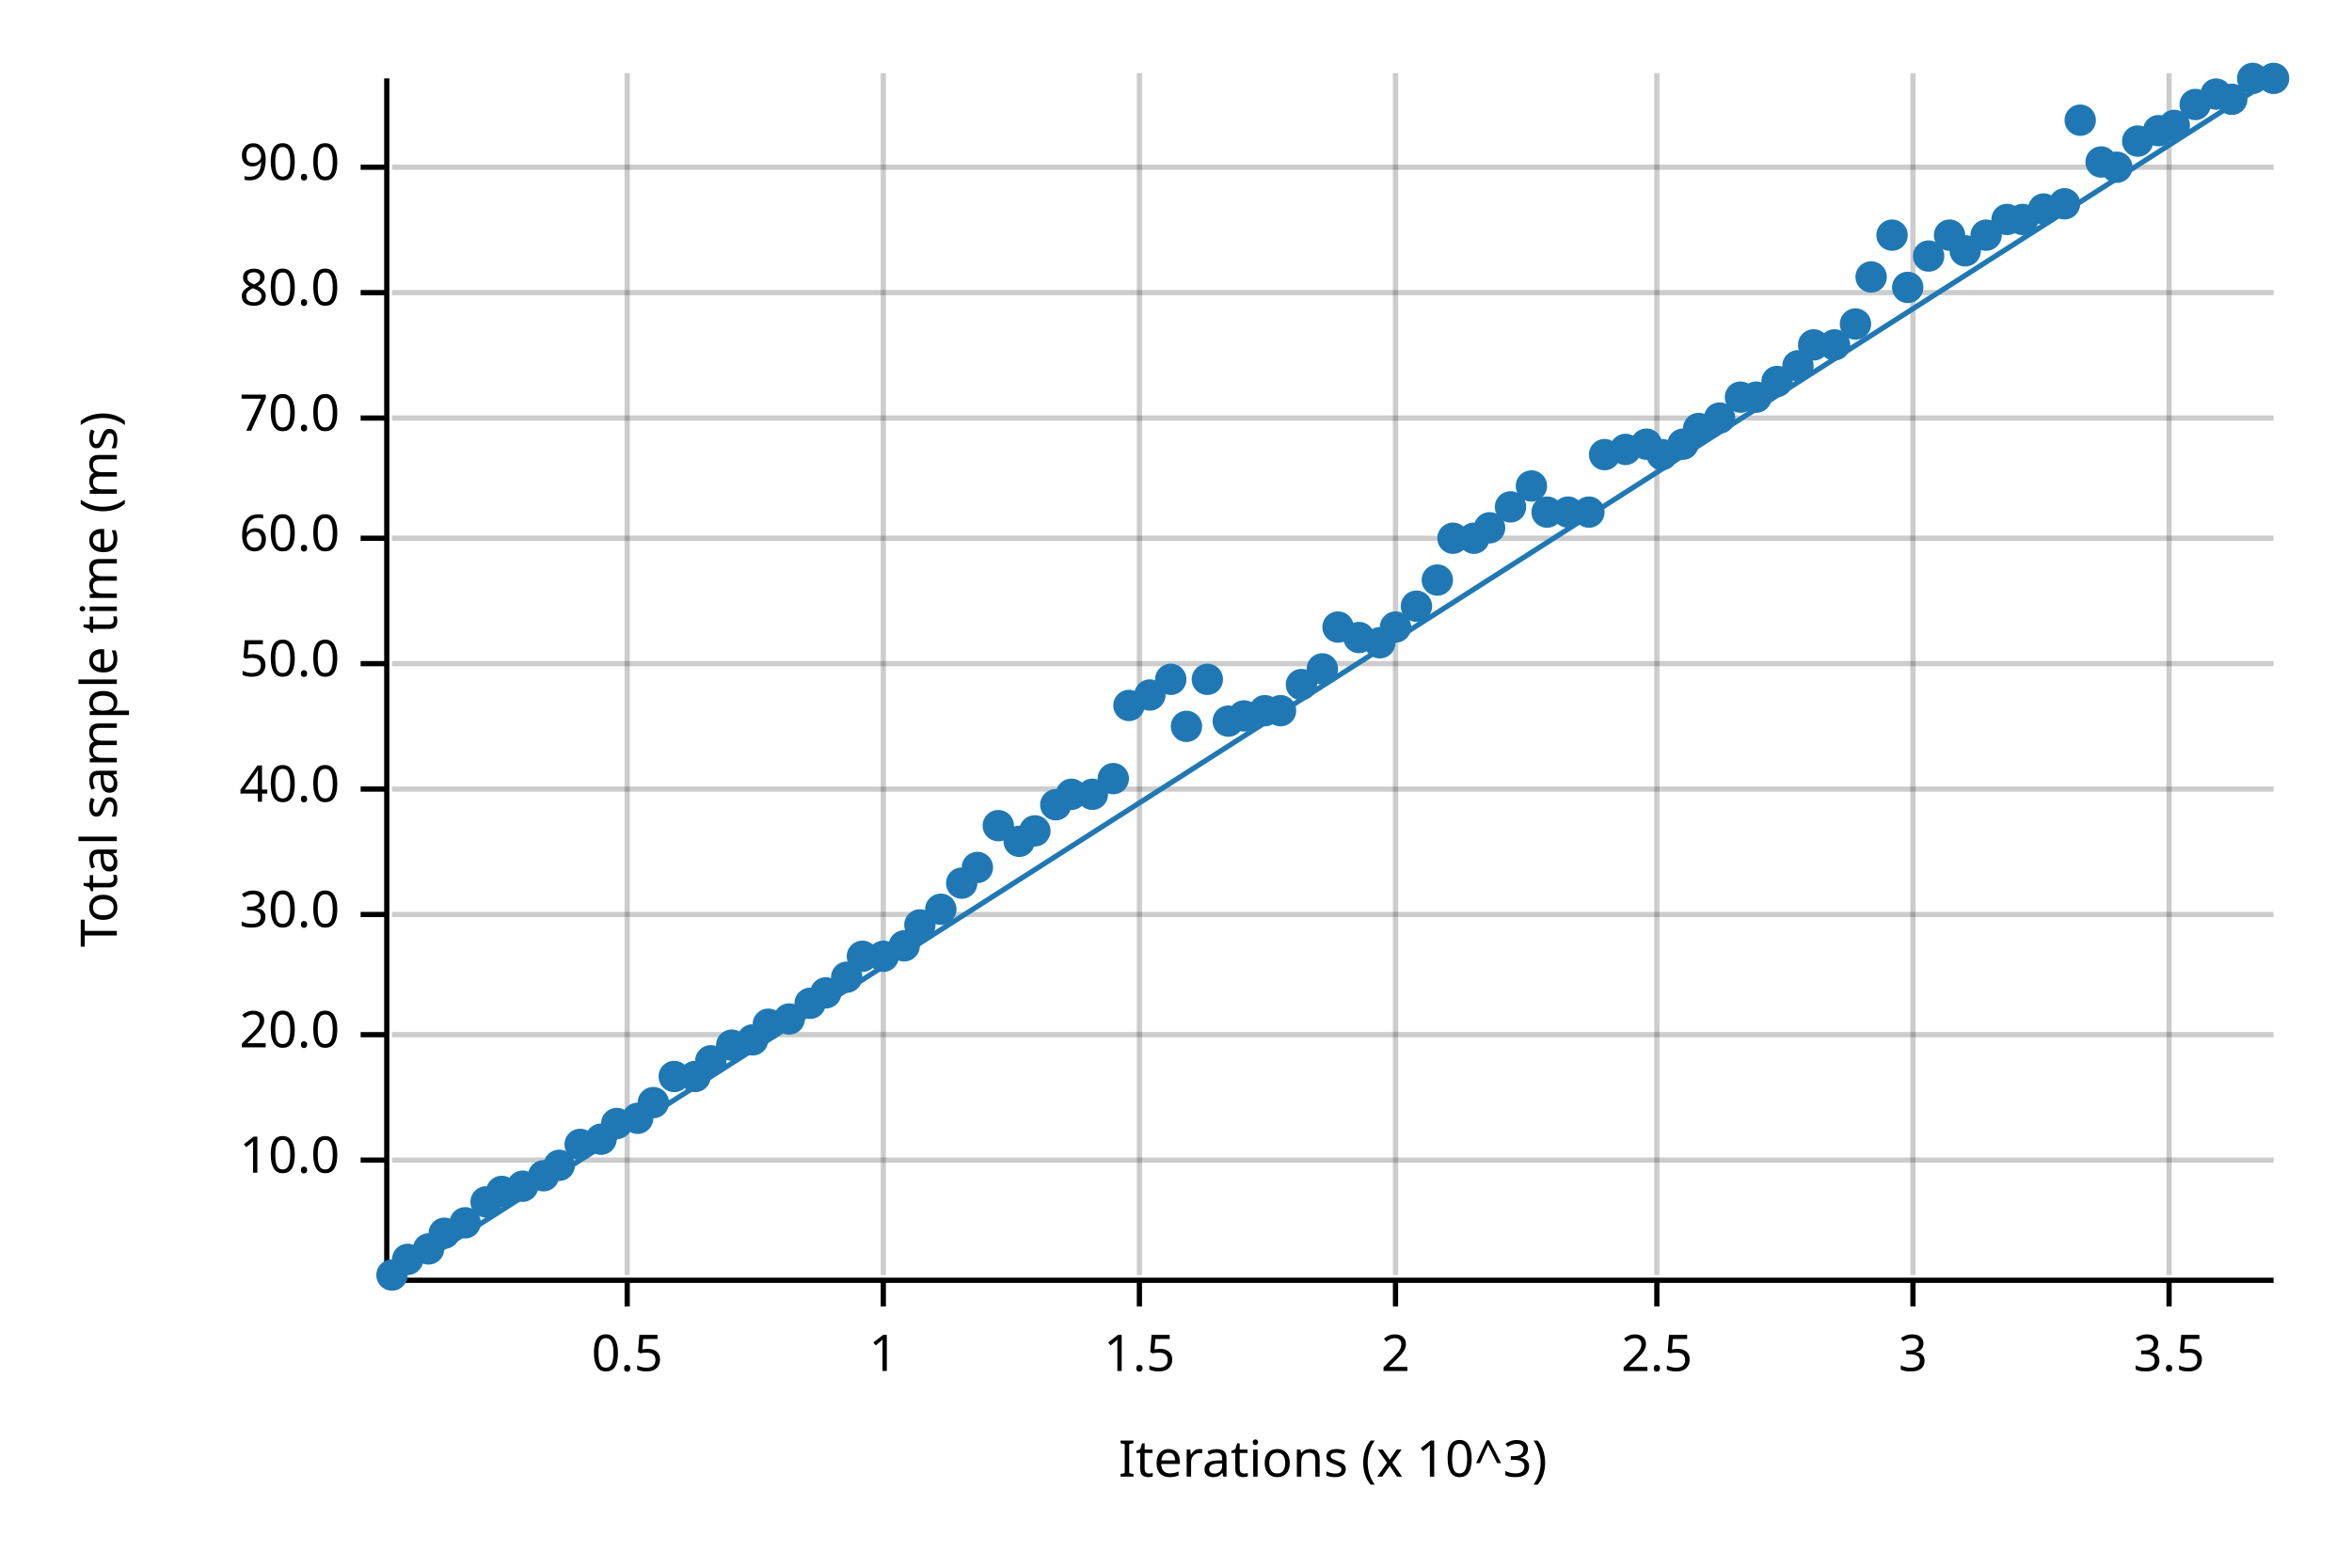
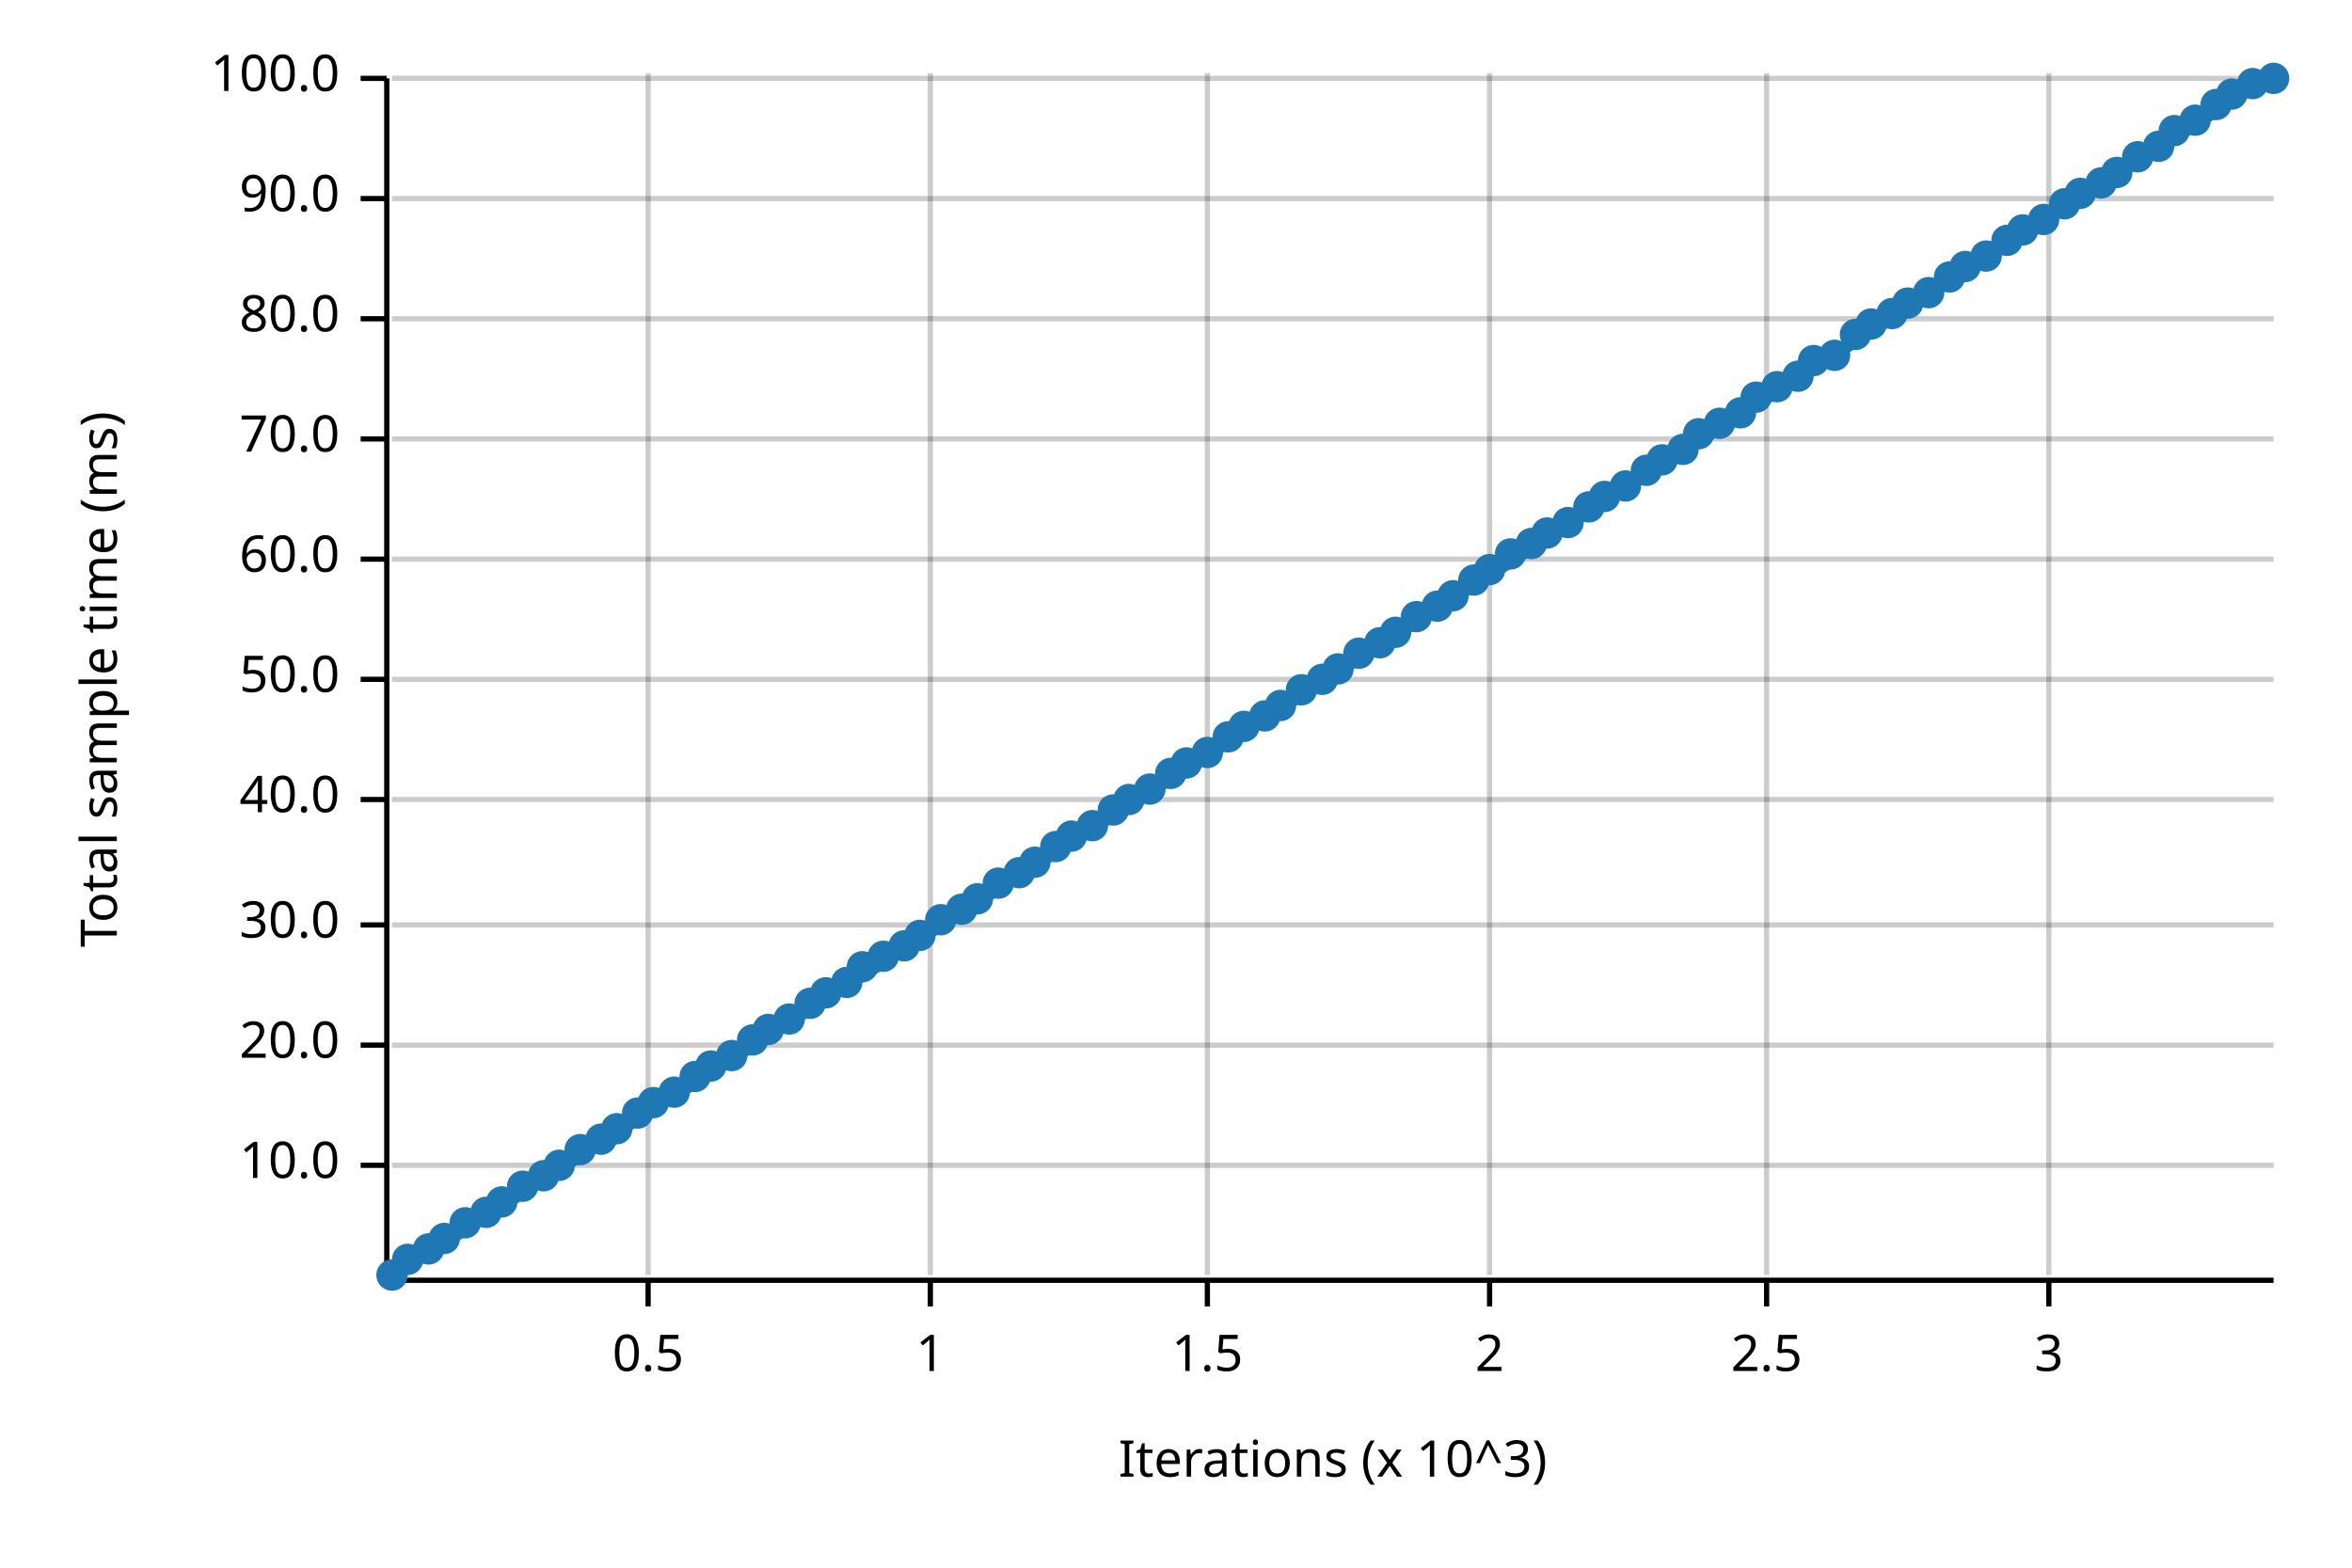
<svg xmlns="http://www.w3.org/2000/svg" width="450" height="300" viewBox="0 0 450 300">
  <text x="15" y="130" dy="0.76em" text-anchor="middle" font-family="sans-serif" font-size="9.677" opacity="1" fill="#000000" transform="rotate(270, 15, 130)">
Total sample time (ms)
</text>
  <text x="255" y="285" dy="-0.5ex" text-anchor="middle" font-family="sans-serif" font-size="9.677" opacity="1" fill="#000000">
Iterations (x 10^3)
</text>
-   <line opacity="0.2" stroke="#000000" stroke-width="1" x1="120" y1="244" x2="120" y2="14" />
-   <line opacity="0.2" stroke="#000000" stroke-width="1" x1="169" y1="244" x2="169" y2="14" />
-   <line opacity="0.2" stroke="#000000" stroke-width="1" x1="218" y1="244" x2="218" y2="14" />
-   <line opacity="0.2" stroke="#000000" stroke-width="1" x1="267" y1="244" x2="267" y2="14" />
-   <line opacity="0.2" stroke="#000000" stroke-width="1" x1="317" y1="244" x2="317" y2="14" />
-   <line opacity="0.2" stroke="#000000" stroke-width="1" x1="366" y1="244" x2="366" y2="14" />
-   <line opacity="0.2" stroke="#000000" stroke-width="1" x1="415" y1="244" x2="415" y2="14" />
-   <line opacity="0.2" stroke="#000000" stroke-width="1" x1="75" y1="222" x2="435" y2="222" />
-   <line opacity="0.2" stroke="#000000" stroke-width="1" x1="75" y1="198" x2="435" y2="198" />
-   <line opacity="0.2" stroke="#000000" stroke-width="1" x1="75" y1="175" x2="435" y2="175" />
-   <line opacity="0.2" stroke="#000000" stroke-width="1" x1="75" y1="151" x2="435" y2="151" />
-   <line opacity="0.2" stroke="#000000" stroke-width="1" x1="75" y1="127" x2="435" y2="127" />
-   <line opacity="0.2" stroke="#000000" stroke-width="1" x1="75" y1="103" x2="435" y2="103" />
-   <line opacity="0.2" stroke="#000000" stroke-width="1" x1="75" y1="80" x2="435" y2="80" />
-   <line opacity="0.2" stroke="#000000" stroke-width="1" x1="75" y1="56" x2="435" y2="56" />
-   <line opacity="0.2" stroke="#000000" stroke-width="1" x1="75" y1="32" x2="435" y2="32" />
+   <line opacity="0.2" stroke="#000000" stroke-width="1" x1="124" y1="244" x2="124" y2="14" />
+   <line opacity="0.2" stroke="#000000" stroke-width="1" x1="178" y1="244" x2="178" y2="14" />
+   <line opacity="0.2" stroke="#000000" stroke-width="1" x1="231" y1="244" x2="231" y2="14" />
+   <line opacity="0.2" stroke="#000000" stroke-width="1" x1="285" y1="244" x2="285" y2="14" />
+   <line opacity="0.2" stroke="#000000" stroke-width="1" x1="338" y1="244" x2="338" y2="14" />
+   <line opacity="0.2" stroke="#000000" stroke-width="1" x1="392" y1="244" x2="392" y2="14" />
+   <line opacity="0.2" stroke="#000000" stroke-width="1" x1="75" y1="223" x2="435" y2="223" />
+   <line opacity="0.2" stroke="#000000" stroke-width="1" x1="75" y1="200" x2="435" y2="200" />
+   <line opacity="0.2" stroke="#000000" stroke-width="1" x1="75" y1="177" x2="435" y2="177" />
+   <line opacity="0.2" stroke="#000000" stroke-width="1" x1="75" y1="153" x2="435" y2="153" />
+   <line opacity="0.2" stroke="#000000" stroke-width="1" x1="75" y1="130" x2="435" y2="130" />
+   <line opacity="0.2" stroke="#000000" stroke-width="1" x1="75" y1="107" x2="435" y2="107" />
+   <line opacity="0.2" stroke="#000000" stroke-width="1" x1="75" y1="84" x2="435" y2="84" />
+   <line opacity="0.2" stroke="#000000" stroke-width="1" x1="75" y1="61" x2="435" y2="61" />
+   <line opacity="0.2" stroke="#000000" stroke-width="1" x1="75" y1="38" x2="435" y2="38" />
+   <line opacity="0.2" stroke="#000000" stroke-width="1" x1="75" y1="15" x2="435" y2="15" />
  <polyline fill="none" opacity="1" stroke="#000000" stroke-width="1" points="74,15 74,245 " />
-   <text x="65" y="222" dy="0.5ex" text-anchor="end" font-family="sans-serif" font-size="9.677" opacity="1" fill="#000000">
+   <text x="65" y="223" dy="0.5ex" text-anchor="end" font-family="sans-serif" font-size="9.677" opacity="1" fill="#000000">
10.0
</text>
-   <polyline fill="none" opacity="1" stroke="#000000" stroke-width="1" points="69,222 74,222 " />
-   <text x="65" y="198" dy="0.5ex" text-anchor="end" font-family="sans-serif" font-size="9.677" opacity="1" fill="#000000">
+   <polyline fill="none" opacity="1" stroke="#000000" stroke-width="1" points="69,223 74,223 " />
+   <text x="65" y="200" dy="0.5ex" text-anchor="end" font-family="sans-serif" font-size="9.677" opacity="1" fill="#000000">
20.0
</text>
-   <polyline fill="none" opacity="1" stroke="#000000" stroke-width="1" points="69,198 74,198 " />
-   <text x="65" y="175" dy="0.5ex" text-anchor="end" font-family="sans-serif" font-size="9.677" opacity="1" fill="#000000">
+   <polyline fill="none" opacity="1" stroke="#000000" stroke-width="1" points="69,200 74,200 " />
+   <text x="65" y="177" dy="0.5ex" text-anchor="end" font-family="sans-serif" font-size="9.677" opacity="1" fill="#000000">
30.0
</text>
-   <polyline fill="none" opacity="1" stroke="#000000" stroke-width="1" points="69,175 74,175 " />
-   <text x="65" y="151" dy="0.5ex" text-anchor="end" font-family="sans-serif" font-size="9.677" opacity="1" fill="#000000">
+   <polyline fill="none" opacity="1" stroke="#000000" stroke-width="1" points="69,177 74,177 " />
+   <text x="65" y="153" dy="0.5ex" text-anchor="end" font-family="sans-serif" font-size="9.677" opacity="1" fill="#000000">
40.0
</text>
-   <polyline fill="none" opacity="1" stroke="#000000" stroke-width="1" points="69,151 74,151 " />
-   <text x="65" y="127" dy="0.5ex" text-anchor="end" font-family="sans-serif" font-size="9.677" opacity="1" fill="#000000">
+   <polyline fill="none" opacity="1" stroke="#000000" stroke-width="1" points="69,153 74,153 " />
+   <text x="65" y="130" dy="0.5ex" text-anchor="end" font-family="sans-serif" font-size="9.677" opacity="1" fill="#000000">
50.0
</text>
-   <polyline fill="none" opacity="1" stroke="#000000" stroke-width="1" points="69,127 74,127 " />
-   <text x="65" y="103" dy="0.5ex" text-anchor="end" font-family="sans-serif" font-size="9.677" opacity="1" fill="#000000">
+   <polyline fill="none" opacity="1" stroke="#000000" stroke-width="1" points="69,130 74,130 " />
+   <text x="65" y="107" dy="0.5ex" text-anchor="end" font-family="sans-serif" font-size="9.677" opacity="1" fill="#000000">
60.0
</text>
-   <polyline fill="none" opacity="1" stroke="#000000" stroke-width="1" points="69,103 74,103 " />
-   <text x="65" y="80" dy="0.5ex" text-anchor="end" font-family="sans-serif" font-size="9.677" opacity="1" fill="#000000">
+   <polyline fill="none" opacity="1" stroke="#000000" stroke-width="1" points="69,107 74,107 " />
+   <text x="65" y="84" dy="0.5ex" text-anchor="end" font-family="sans-serif" font-size="9.677" opacity="1" fill="#000000">
70.0
</text>
-   <polyline fill="none" opacity="1" stroke="#000000" stroke-width="1" points="69,80 74,80 " />
-   <text x="65" y="56" dy="0.5ex" text-anchor="end" font-family="sans-serif" font-size="9.677" opacity="1" fill="#000000">
+   <polyline fill="none" opacity="1" stroke="#000000" stroke-width="1" points="69,84 74,84 " />
+   <text x="65" y="61" dy="0.5ex" text-anchor="end" font-family="sans-serif" font-size="9.677" opacity="1" fill="#000000">
80.0
</text>
-   <polyline fill="none" opacity="1" stroke="#000000" stroke-width="1" points="69,56 74,56 " />
-   <text x="65" y="32" dy="0.5ex" text-anchor="end" font-family="sans-serif" font-size="9.677" opacity="1" fill="#000000">
+   <polyline fill="none" opacity="1" stroke="#000000" stroke-width="1" points="69,61 74,61 " />
+   <text x="65" y="38" dy="0.5ex" text-anchor="end" font-family="sans-serif" font-size="9.677" opacity="1" fill="#000000">
90.0
</text>
-   <polyline fill="none" opacity="1" stroke="#000000" stroke-width="1" points="69,32 74,32 " />
+   <polyline fill="none" opacity="1" stroke="#000000" stroke-width="1" points="69,38 74,38 " />
+   <text x="65" y="15" dy="0.5ex" text-anchor="end" font-family="sans-serif" font-size="9.677" opacity="1" fill="#000000">
+ 100.0
+ </text>
+   <polyline fill="none" opacity="1" stroke="#000000" stroke-width="1" points="69,15 74,15 " />
  <polyline fill="none" opacity="1" stroke="#000000" stroke-width="1" points="75,245 435,245 " />
-   <text x="120" y="255" dy="0.76em" text-anchor="middle" font-family="sans-serif" font-size="9.677" opacity="1" fill="#000000">
+   <text x="124" y="255" dy="0.76em" text-anchor="middle" font-family="sans-serif" font-size="9.677" opacity="1" fill="#000000">
0.5
</text>
-   <polyline fill="none" opacity="1" stroke="#000000" stroke-width="1" points="120,245 120,250 " />
-   <text x="169" y="255" dy="0.76em" text-anchor="middle" font-family="sans-serif" font-size="9.677" opacity="1" fill="#000000">
+   <polyline fill="none" opacity="1" stroke="#000000" stroke-width="1" points="124,245 124,250 " />
+   <text x="178" y="255" dy="0.76em" text-anchor="middle" font-family="sans-serif" font-size="9.677" opacity="1" fill="#000000">
1
</text>
-   <polyline fill="none" opacity="1" stroke="#000000" stroke-width="1" points="169,245 169,250 " />
-   <text x="218" y="255" dy="0.76em" text-anchor="middle" font-family="sans-serif" font-size="9.677" opacity="1" fill="#000000">
+   <polyline fill="none" opacity="1" stroke="#000000" stroke-width="1" points="178,245 178,250 " />
+   <text x="231" y="255" dy="0.76em" text-anchor="middle" font-family="sans-serif" font-size="9.677" opacity="1" fill="#000000">
1.5
</text>
-   <polyline fill="none" opacity="1" stroke="#000000" stroke-width="1" points="218,245 218,250 " />
-   <text x="267" y="255" dy="0.76em" text-anchor="middle" font-family="sans-serif" font-size="9.677" opacity="1" fill="#000000">
+   <polyline fill="none" opacity="1" stroke="#000000" stroke-width="1" points="231,245 231,250 " />
+   <text x="285" y="255" dy="0.76em" text-anchor="middle" font-family="sans-serif" font-size="9.677" opacity="1" fill="#000000">
2
</text>
-   <polyline fill="none" opacity="1" stroke="#000000" stroke-width="1" points="267,245 267,250 " />
-   <text x="317" y="255" dy="0.76em" text-anchor="middle" font-family="sans-serif" font-size="9.677" opacity="1" fill="#000000">
+   <polyline fill="none" opacity="1" stroke="#000000" stroke-width="1" points="285,245 285,250 " />
+   <text x="338" y="255" dy="0.76em" text-anchor="middle" font-family="sans-serif" font-size="9.677" opacity="1" fill="#000000">
2.5
</text>
-   <polyline fill="none" opacity="1" stroke="#000000" stroke-width="1" points="317,245 317,250 " />
-   <text x="366" y="255" dy="0.76em" text-anchor="middle" font-family="sans-serif" font-size="9.677" opacity="1" fill="#000000">
+   <polyline fill="none" opacity="1" stroke="#000000" stroke-width="1" points="338,245 338,250 " />
+   <text x="392" y="255" dy="0.76em" text-anchor="middle" font-family="sans-serif" font-size="9.677" opacity="1" fill="#000000">
3
</text>
-   <polyline fill="none" opacity="1" stroke="#000000" stroke-width="1" points="366,245 366,250 " />
-   <text x="415" y="255" dy="0.76em" text-anchor="middle" font-family="sans-serif" font-size="9.677" opacity="1" fill="#000000">
- 3.5
- </text>
-   <polyline fill="none" opacity="1" stroke="#000000" stroke-width="1" points="415,245 415,250 " />
+   <polyline fill="none" opacity="1" stroke="#000000" stroke-width="1" points="392,245 392,250 " />
  <circle cx="75" cy="244" r="3" opacity="1" fill="#1F78B4" stroke="none" stroke-width="1" />
  <circle cx="78" cy="241" r="3" opacity="1" fill="#1F78B4" stroke="none" stroke-width="1" />
  <circle cx="82" cy="239" r="3" opacity="1" fill="#1F78B4" stroke="none" stroke-width="1" />
-   <circle cx="85" cy="236" r="3" opacity="1" fill="#1F78B4" stroke="none" stroke-width="1" />
+   <circle cx="85" cy="237" r="3" opacity="1" fill="#1F78B4" stroke="none" stroke-width="1" />
  <circle cx="89" cy="234" r="3" opacity="1" fill="#1F78B4" stroke="none" stroke-width="1" />
-   <circle cx="93" cy="230" r="3" opacity="1" fill="#1F78B4" stroke="none" stroke-width="1" />
-   <circle cx="96" cy="228" r="3" opacity="1" fill="#1F78B4" stroke="none" stroke-width="1" />
+   <circle cx="93" cy="232" r="3" opacity="1" fill="#1F78B4" stroke="none" stroke-width="1" />
+   <circle cx="96" cy="230" r="3" opacity="1" fill="#1F78B4" stroke="none" stroke-width="1" />
  <circle cx="100" cy="227" r="3" opacity="1" fill="#1F78B4" stroke="none" stroke-width="1" />
  <circle cx="104" cy="225" r="3" opacity="1" fill="#1F78B4" stroke="none" stroke-width="1" />
  <circle cx="107" cy="223" r="3" opacity="1" fill="#1F78B4" stroke="none" stroke-width="1" />
-   <circle cx="111" cy="219" r="3" opacity="1" fill="#1F78B4" stroke="none" stroke-width="1" />
+   <circle cx="111" cy="220" r="3" opacity="1" fill="#1F78B4" stroke="none" stroke-width="1" />
  <circle cx="115" cy="218" r="3" opacity="1" fill="#1F78B4" stroke="none" stroke-width="1" />
-   <circle cx="118" cy="215" r="3" opacity="1" fill="#1F78B4" stroke="none" stroke-width="1" />
-   <circle cx="122" cy="214" r="3" opacity="1" fill="#1F78B4" stroke="none" stroke-width="1" />
+   <circle cx="118" cy="216" r="3" opacity="1" fill="#1F78B4" stroke="none" stroke-width="1" />
+   <circle cx="122" cy="213" r="3" opacity="1" fill="#1F78B4" stroke="none" stroke-width="1" />
  <circle cx="125" cy="211" r="3" opacity="1" fill="#1F78B4" stroke="none" stroke-width="1" />
-   <circle cx="129" cy="206" r="3" opacity="1" fill="#1F78B4" stroke="none" stroke-width="1" />
+   <circle cx="129" cy="209" r="3" opacity="1" fill="#1F78B4" stroke="none" stroke-width="1" />
  <circle cx="133" cy="206" r="3" opacity="1" fill="#1F78B4" stroke="none" stroke-width="1" />
-   <circle cx="136" cy="203" r="3" opacity="1" fill="#1F78B4" stroke="none" stroke-width="1" />
-   <circle cx="140" cy="200" r="3" opacity="1" fill="#1F78B4" stroke="none" stroke-width="1" />
+   <circle cx="136" cy="204" r="3" opacity="1" fill="#1F78B4" stroke="none" stroke-width="1" />
+   <circle cx="140" cy="202" r="3" opacity="1" fill="#1F78B4" stroke="none" stroke-width="1" />
  <circle cx="144" cy="199" r="3" opacity="1" fill="#1F78B4" stroke="none" stroke-width="1" />
-   <circle cx="147" cy="196" r="3" opacity="1" fill="#1F78B4" stroke="none" stroke-width="1" />
+   <circle cx="147" cy="197" r="3" opacity="1" fill="#1F78B4" stroke="none" stroke-width="1" />
  <circle cx="151" cy="195" r="3" opacity="1" fill="#1F78B4" stroke="none" stroke-width="1" />
  <circle cx="155" cy="192" r="3" opacity="1" fill="#1F78B4" stroke="none" stroke-width="1" />
  <circle cx="158" cy="190" r="3" opacity="1" fill="#1F78B4" stroke="none" stroke-width="1" />
-   <circle cx="162" cy="187" r="3" opacity="1" fill="#1F78B4" stroke="none" stroke-width="1" />
-   <circle cx="165" cy="183" r="3" opacity="1" fill="#1F78B4" stroke="none" stroke-width="1" />
+   <circle cx="162" cy="188" r="3" opacity="1" fill="#1F78B4" stroke="none" stroke-width="1" />
+   <circle cx="165" cy="185" r="3" opacity="1" fill="#1F78B4" stroke="none" stroke-width="1" />
  <circle cx="169" cy="183" r="3" opacity="1" fill="#1F78B4" stroke="none" stroke-width="1" />
  <circle cx="173" cy="181" r="3" opacity="1" fill="#1F78B4" stroke="none" stroke-width="1" />
-   <circle cx="176" cy="177" r="3" opacity="1" fill="#1F78B4" stroke="none" stroke-width="1" />
-   <circle cx="180" cy="174" r="3" opacity="1" fill="#1F78B4" stroke="none" stroke-width="1" />
-   <circle cx="184" cy="169" r="3" opacity="1" fill="#1F78B4" stroke="none" stroke-width="1" />
-   <circle cx="187" cy="166" r="3" opacity="1" fill="#1F78B4" stroke="none" stroke-width="1" />
-   <circle cx="191" cy="158" r="3" opacity="1" fill="#1F78B4" stroke="none" stroke-width="1" />
-   <circle cx="195" cy="161" r="3" opacity="1" fill="#1F78B4" stroke="none" stroke-width="1" />
-   <circle cx="198" cy="159" r="3" opacity="1" fill="#1F78B4" stroke="none" stroke-width="1" />
-   <circle cx="202" cy="154" r="3" opacity="1" fill="#1F78B4" stroke="none" stroke-width="1" />
-   <circle cx="205" cy="152" r="3" opacity="1" fill="#1F78B4" stroke="none" stroke-width="1" />
-   <circle cx="209" cy="152" r="3" opacity="1" fill="#1F78B4" stroke="none" stroke-width="1" />
-   <circle cx="213" cy="149" r="3" opacity="1" fill="#1F78B4" stroke="none" stroke-width="1" />
-   <circle cx="216" cy="135" r="3" opacity="1" fill="#1F78B4" stroke="none" stroke-width="1" />
-   <circle cx="220" cy="133" r="3" opacity="1" fill="#1F78B4" stroke="none" stroke-width="1" />
-   <circle cx="224" cy="130" r="3" opacity="1" fill="#1F78B4" stroke="none" stroke-width="1" />
-   <circle cx="227" cy="139" r="3" opacity="1" fill="#1F78B4" stroke="none" stroke-width="1" />
-   <circle cx="231" cy="130" r="3" opacity="1" fill="#1F78B4" stroke="none" stroke-width="1" />
-   <circle cx="235" cy="138" r="3" opacity="1" fill="#1F78B4" stroke="none" stroke-width="1" />
-   <circle cx="238" cy="137" r="3" opacity="1" fill="#1F78B4" stroke="none" stroke-width="1" />
-   <circle cx="242" cy="136" r="3" opacity="1" fill="#1F78B4" stroke="none" stroke-width="1" />
-   <circle cx="245" cy="136" r="3" opacity="1" fill="#1F78B4" stroke="none" stroke-width="1" />
-   <circle cx="249" cy="131" r="3" opacity="1" fill="#1F78B4" stroke="none" stroke-width="1" />
-   <circle cx="253" cy="128" r="3" opacity="1" fill="#1F78B4" stroke="none" stroke-width="1" />
-   <circle cx="256" cy="120" r="3" opacity="1" fill="#1F78B4" stroke="none" stroke-width="1" />
-   <circle cx="260" cy="122" r="3" opacity="1" fill="#1F78B4" stroke="none" stroke-width="1" />
+   <circle cx="176" cy="179" r="3" opacity="1" fill="#1F78B4" stroke="none" stroke-width="1" />
+   <circle cx="180" cy="176" r="3" opacity="1" fill="#1F78B4" stroke="none" stroke-width="1" />
+   <circle cx="184" cy="174" r="3" opacity="1" fill="#1F78B4" stroke="none" stroke-width="1" />
+   <circle cx="187" cy="172" r="3" opacity="1" fill="#1F78B4" stroke="none" stroke-width="1" />
+   <circle cx="191" cy="169" r="3" opacity="1" fill="#1F78B4" stroke="none" stroke-width="1" />
+   <circle cx="195" cy="167" r="3" opacity="1" fill="#1F78B4" stroke="none" stroke-width="1" />
+   <circle cx="198" cy="165" r="3" opacity="1" fill="#1F78B4" stroke="none" stroke-width="1" />
+   <circle cx="202" cy="162" r="3" opacity="1" fill="#1F78B4" stroke="none" stroke-width="1" />
+   <circle cx="205" cy="160" r="3" opacity="1" fill="#1F78B4" stroke="none" stroke-width="1" />
+   <circle cx="209" cy="158" r="3" opacity="1" fill="#1F78B4" stroke="none" stroke-width="1" />
+   <circle cx="213" cy="155" r="3" opacity="1" fill="#1F78B4" stroke="none" stroke-width="1" />
+   <circle cx="216" cy="153" r="3" opacity="1" fill="#1F78B4" stroke="none" stroke-width="1" />
+   <circle cx="220" cy="151" r="3" opacity="1" fill="#1F78B4" stroke="none" stroke-width="1" />
+   <circle cx="224" cy="148" r="3" opacity="1" fill="#1F78B4" stroke="none" stroke-width="1" />
+   <circle cx="227" cy="146" r="3" opacity="1" fill="#1F78B4" stroke="none" stroke-width="1" />
+   <circle cx="231" cy="144" r="3" opacity="1" fill="#1F78B4" stroke="none" stroke-width="1" />
+   <circle cx="235" cy="141" r="3" opacity="1" fill="#1F78B4" stroke="none" stroke-width="1" />
+   <circle cx="238" cy="139" r="3" opacity="1" fill="#1F78B4" stroke="none" stroke-width="1" />
+   <circle cx="242" cy="137" r="3" opacity="1" fill="#1F78B4" stroke="none" stroke-width="1" />
+   <circle cx="245" cy="135" r="3" opacity="1" fill="#1F78B4" stroke="none" stroke-width="1" />
+   <circle cx="249" cy="132" r="3" opacity="1" fill="#1F78B4" stroke="none" stroke-width="1" />
+   <circle cx="253" cy="130" r="3" opacity="1" fill="#1F78B4" stroke="none" stroke-width="1" />
+   <circle cx="256" cy="128" r="3" opacity="1" fill="#1F78B4" stroke="none" stroke-width="1" />
+   <circle cx="260" cy="125" r="3" opacity="1" fill="#1F78B4" stroke="none" stroke-width="1" />
  <circle cx="264" cy="123" r="3" opacity="1" fill="#1F78B4" stroke="none" stroke-width="1" />
-   <circle cx="267" cy="120" r="3" opacity="1" fill="#1F78B4" stroke="none" stroke-width="1" />
-   <circle cx="271" cy="116" r="3" opacity="1" fill="#1F78B4" stroke="none" stroke-width="1" />
-   <circle cx="275" cy="111" r="3" opacity="1" fill="#1F78B4" stroke="none" stroke-width="1" />
-   <circle cx="278" cy="103" r="3" opacity="1" fill="#1F78B4" stroke="none" stroke-width="1" />
-   <circle cx="282" cy="103" r="3" opacity="1" fill="#1F78B4" stroke="none" stroke-width="1" />
-   <circle cx="285" cy="101" r="3" opacity="1" fill="#1F78B4" stroke="none" stroke-width="1" />
-   <circle cx="289" cy="97" r="3" opacity="1" fill="#1F78B4" stroke="none" stroke-width="1" />
-   <circle cx="293" cy="93" r="3" opacity="1" fill="#1F78B4" stroke="none" stroke-width="1" />
-   <circle cx="296" cy="98" r="3" opacity="1" fill="#1F78B4" stroke="none" stroke-width="1" />
-   <circle cx="300" cy="98" r="3" opacity="1" fill="#1F78B4" stroke="none" stroke-width="1" />
-   <circle cx="304" cy="98" r="3" opacity="1" fill="#1F78B4" stroke="none" stroke-width="1" />
-   <circle cx="307" cy="87" r="3" opacity="1" fill="#1F78B4" stroke="none" stroke-width="1" />
-   <circle cx="311" cy="86" r="3" opacity="1" fill="#1F78B4" stroke="none" stroke-width="1" />
-   <circle cx="315" cy="85" r="3" opacity="1" fill="#1F78B4" stroke="none" stroke-width="1" />
-   <circle cx="318" cy="87" r="3" opacity="1" fill="#1F78B4" stroke="none" stroke-width="1" />
-   <circle cx="322" cy="85" r="3" opacity="1" fill="#1F78B4" stroke="none" stroke-width="1" />
-   <circle cx="325" cy="82" r="3" opacity="1" fill="#1F78B4" stroke="none" stroke-width="1" />
-   <circle cx="329" cy="80" r="3" opacity="1" fill="#1F78B4" stroke="none" stroke-width="1" />
-   <circle cx="333" cy="76" r="3" opacity="1" fill="#1F78B4" stroke="none" stroke-width="1" />
+   <circle cx="267" cy="121" r="3" opacity="1" fill="#1F78B4" stroke="none" stroke-width="1" />
+   <circle cx="271" cy="118" r="3" opacity="1" fill="#1F78B4" stroke="none" stroke-width="1" />
+   <circle cx="275" cy="116" r="3" opacity="1" fill="#1F78B4" stroke="none" stroke-width="1" />
+   <circle cx="278" cy="114" r="3" opacity="1" fill="#1F78B4" stroke="none" stroke-width="1" />
+   <circle cx="282" cy="111" r="3" opacity="1" fill="#1F78B4" stroke="none" stroke-width="1" />
+   <circle cx="285" cy="109" r="3" opacity="1" fill="#1F78B4" stroke="none" stroke-width="1" />
+   <circle cx="289" cy="106" r="3" opacity="1" fill="#1F78B4" stroke="none" stroke-width="1" />
+   <circle cx="293" cy="104" r="3" opacity="1" fill="#1F78B4" stroke="none" stroke-width="1" />
+   <circle cx="296" cy="102" r="3" opacity="1" fill="#1F78B4" stroke="none" stroke-width="1" />
+   <circle cx="300" cy="100" r="3" opacity="1" fill="#1F78B4" stroke="none" stroke-width="1" />
+   <circle cx="304" cy="97" r="3" opacity="1" fill="#1F78B4" stroke="none" stroke-width="1" />
+   <circle cx="307" cy="95" r="3" opacity="1" fill="#1F78B4" stroke="none" stroke-width="1" />
+   <circle cx="311" cy="93" r="3" opacity="1" fill="#1F78B4" stroke="none" stroke-width="1" />
+   <circle cx="315" cy="90" r="3" opacity="1" fill="#1F78B4" stroke="none" stroke-width="1" />
+   <circle cx="318" cy="88" r="3" opacity="1" fill="#1F78B4" stroke="none" stroke-width="1" />
+   <circle cx="322" cy="86" r="3" opacity="1" fill="#1F78B4" stroke="none" stroke-width="1" />
+   <circle cx="325" cy="83" r="3" opacity="1" fill="#1F78B4" stroke="none" stroke-width="1" />
+   <circle cx="329" cy="81" r="3" opacity="1" fill="#1F78B4" stroke="none" stroke-width="1" />
+   <circle cx="333" cy="79" r="3" opacity="1" fill="#1F78B4" stroke="none" stroke-width="1" />
  <circle cx="336" cy="76" r="3" opacity="1" fill="#1F78B4" stroke="none" stroke-width="1" />
-   <circle cx="340" cy="73" r="3" opacity="1" fill="#1F78B4" stroke="none" stroke-width="1" />
-   <circle cx="344" cy="70" r="3" opacity="1" fill="#1F78B4" stroke="none" stroke-width="1" />
-   <circle cx="347" cy="66" r="3" opacity="1" fill="#1F78B4" stroke="none" stroke-width="1" />
-   <circle cx="351" cy="66" r="3" opacity="1" fill="#1F78B4" stroke="none" stroke-width="1" />
-   <circle cx="355" cy="62" r="3" opacity="1" fill="#1F78B4" stroke="none" stroke-width="1" />
-   <circle cx="358" cy="53" r="3" opacity="1" fill="#1F78B4" stroke="none" stroke-width="1" />
-   <circle cx="362" cy="45" r="3" opacity="1" fill="#1F78B4" stroke="none" stroke-width="1" />
-   <circle cx="365" cy="55" r="3" opacity="1" fill="#1F78B4" stroke="none" stroke-width="1" />
-   <circle cx="369" cy="49" r="3" opacity="1" fill="#1F78B4" stroke="none" stroke-width="1" />
-   <circle cx="373" cy="45" r="3" opacity="1" fill="#1F78B4" stroke="none" stroke-width="1" />
-   <circle cx="376" cy="48" r="3" opacity="1" fill="#1F78B4" stroke="none" stroke-width="1" />
-   <circle cx="380" cy="45" r="3" opacity="1" fill="#1F78B4" stroke="none" stroke-width="1" />
-   <circle cx="384" cy="42" r="3" opacity="1" fill="#1F78B4" stroke="none" stroke-width="1" />
-   <circle cx="387" cy="42" r="3" opacity="1" fill="#1F78B4" stroke="none" stroke-width="1" />
-   <circle cx="391" cy="40" r="3" opacity="1" fill="#1F78B4" stroke="none" stroke-width="1" />
+   <circle cx="340" cy="74" r="3" opacity="1" fill="#1F78B4" stroke="none" stroke-width="1" />
+   <circle cx="344" cy="72" r="3" opacity="1" fill="#1F78B4" stroke="none" stroke-width="1" />
+   <circle cx="347" cy="69" r="3" opacity="1" fill="#1F78B4" stroke="none" stroke-width="1" />
+   <circle cx="351" cy="68" r="3" opacity="1" fill="#1F78B4" stroke="none" stroke-width="1" />
+   <circle cx="355" cy="64" r="3" opacity="1" fill="#1F78B4" stroke="none" stroke-width="1" />
+   <circle cx="358" cy="62" r="3" opacity="1" fill="#1F78B4" stroke="none" stroke-width="1" />
+   <circle cx="362" cy="60" r="3" opacity="1" fill="#1F78B4" stroke="none" stroke-width="1" />
+   <circle cx="365" cy="58" r="3" opacity="1" fill="#1F78B4" stroke="none" stroke-width="1" />
+   <circle cx="369" cy="56" r="3" opacity="1" fill="#1F78B4" stroke="none" stroke-width="1" />
+   <circle cx="373" cy="53" r="3" opacity="1" fill="#1F78B4" stroke="none" stroke-width="1" />
+   <circle cx="376" cy="51" r="3" opacity="1" fill="#1F78B4" stroke="none" stroke-width="1" />
+   <circle cx="380" cy="49" r="3" opacity="1" fill="#1F78B4" stroke="none" stroke-width="1" />
+   <circle cx="384" cy="46" r="3" opacity="1" fill="#1F78B4" stroke="none" stroke-width="1" />
+   <circle cx="387" cy="44" r="3" opacity="1" fill="#1F78B4" stroke="none" stroke-width="1" />
+   <circle cx="391" cy="42" r="3" opacity="1" fill="#1F78B4" stroke="none" stroke-width="1" />
  <circle cx="395" cy="39" r="3" opacity="1" fill="#1F78B4" stroke="none" stroke-width="1" />
-   <circle cx="398" cy="23" r="3" opacity="1" fill="#1F78B4" stroke="none" stroke-width="1" />
-   <circle cx="402" cy="31" r="3" opacity="1" fill="#1F78B4" stroke="none" stroke-width="1" />
-   <circle cx="405" cy="32" r="3" opacity="1" fill="#1F78B4" stroke="none" stroke-width="1" />
-   <circle cx="409" cy="27" r="3" opacity="1" fill="#1F78B4" stroke="none" stroke-width="1" />
-   <circle cx="413" cy="25" r="3" opacity="1" fill="#1F78B4" stroke="none" stroke-width="1" />
-   <circle cx="416" cy="24" r="3" opacity="1" fill="#1F78B4" stroke="none" stroke-width="1" />
-   <circle cx="420" cy="20" r="3" opacity="1" fill="#1F78B4" stroke="none" stroke-width="1" />
-   <circle cx="424" cy="18" r="3" opacity="1" fill="#1F78B4" stroke="none" stroke-width="1" />
-   <circle cx="427" cy="19" r="3" opacity="1" fill="#1F78B4" stroke="none" stroke-width="1" />
-   <circle cx="431" cy="15" r="3" opacity="1" fill="#1F78B4" stroke="none" stroke-width="1" />
+   <circle cx="398" cy="37" r="3" opacity="1" fill="#1F78B4" stroke="none" stroke-width="1" />
+   <circle cx="402" cy="35" r="3" opacity="1" fill="#1F78B4" stroke="none" stroke-width="1" />
+   <circle cx="405" cy="33" r="3" opacity="1" fill="#1F78B4" stroke="none" stroke-width="1" />
+   <circle cx="409" cy="30" r="3" opacity="1" fill="#1F78B4" stroke="none" stroke-width="1" />
+   <circle cx="413" cy="28" r="3" opacity="1" fill="#1F78B4" stroke="none" stroke-width="1" />
+   <circle cx="416" cy="25" r="3" opacity="1" fill="#1F78B4" stroke="none" stroke-width="1" />
+   <circle cx="420" cy="23" r="3" opacity="1" fill="#1F78B4" stroke="none" stroke-width="1" />
+   <circle cx="424" cy="20" r="3" opacity="1" fill="#1F78B4" stroke="none" stroke-width="1" />
+   <circle cx="427" cy="18" r="3" opacity="1" fill="#1F78B4" stroke="none" stroke-width="1" />
+   <circle cx="431" cy="16" r="3" opacity="1" fill="#1F78B4" stroke="none" stroke-width="1" />
  <circle cx="435" cy="15" r="3" opacity="1" fill="#1F78B4" stroke="none" stroke-width="1" />
  <polyline fill="none" opacity="1" stroke="#1F78B4" stroke-width="1" points="75,245 435,15 " />
  <polygon opacity="0.25" fill="#1F78B4" points="75,245 435,15 435,15 " />
</svg>
